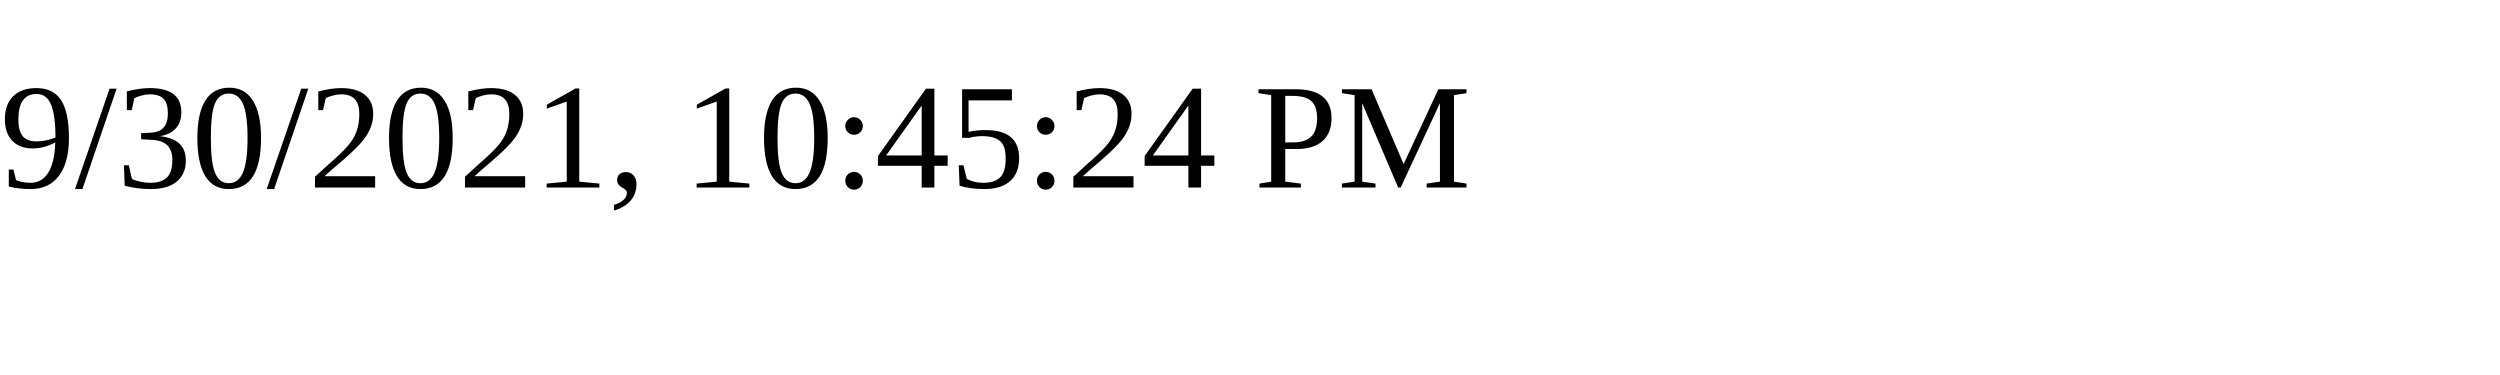
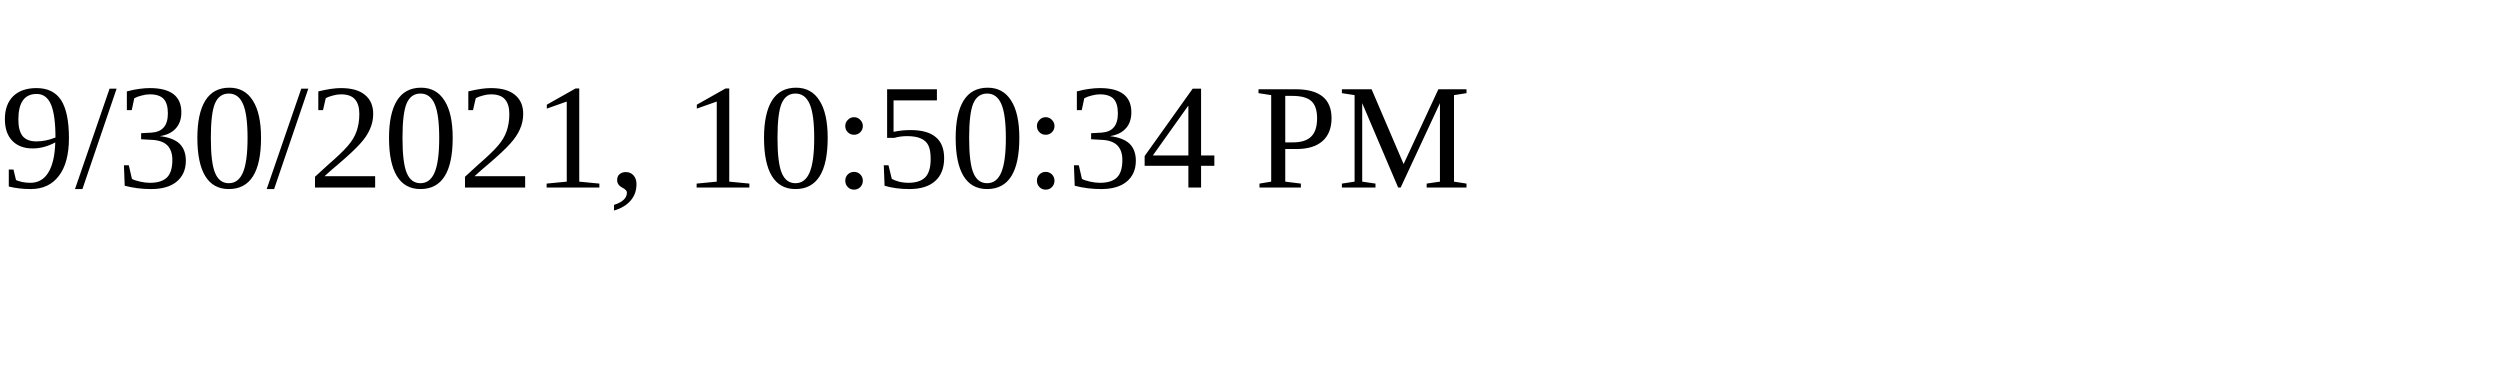
<svg xmlns="http://www.w3.org/2000/svg" height="30" width="200">
-   <text x="0" y="15">9/30/2021, 10:45:24 PM</text>
+   <text x="0" y="15">9/30/2021, 10:50:34 PM</text>
</svg>
